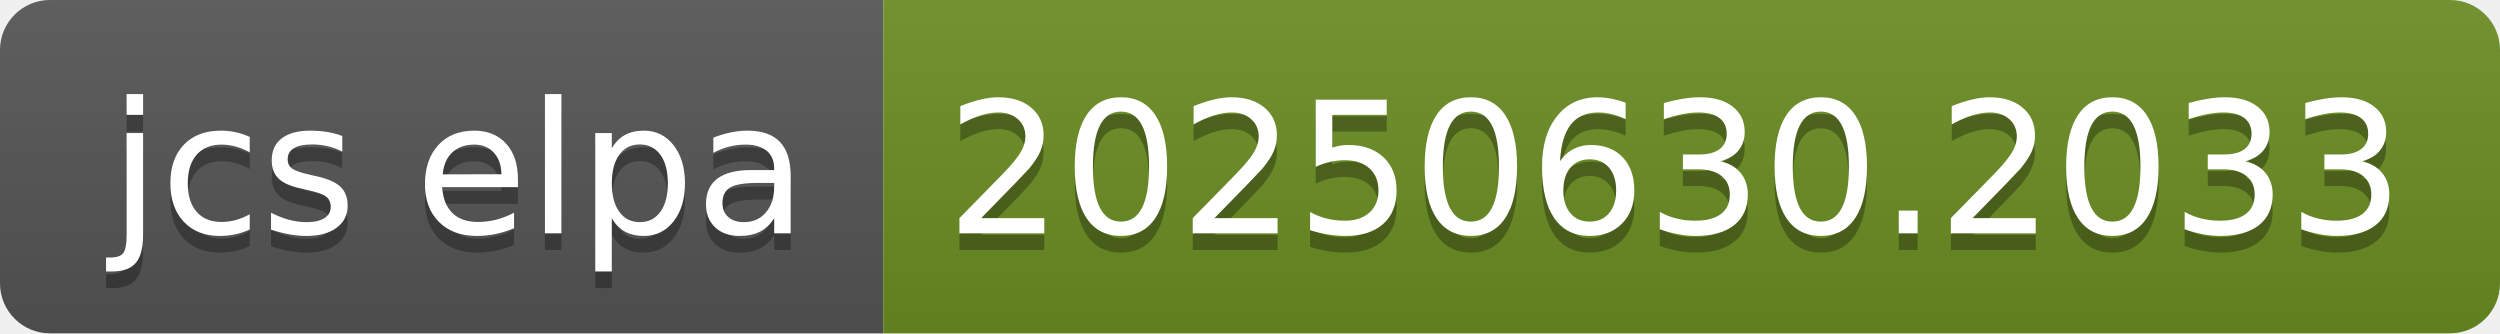
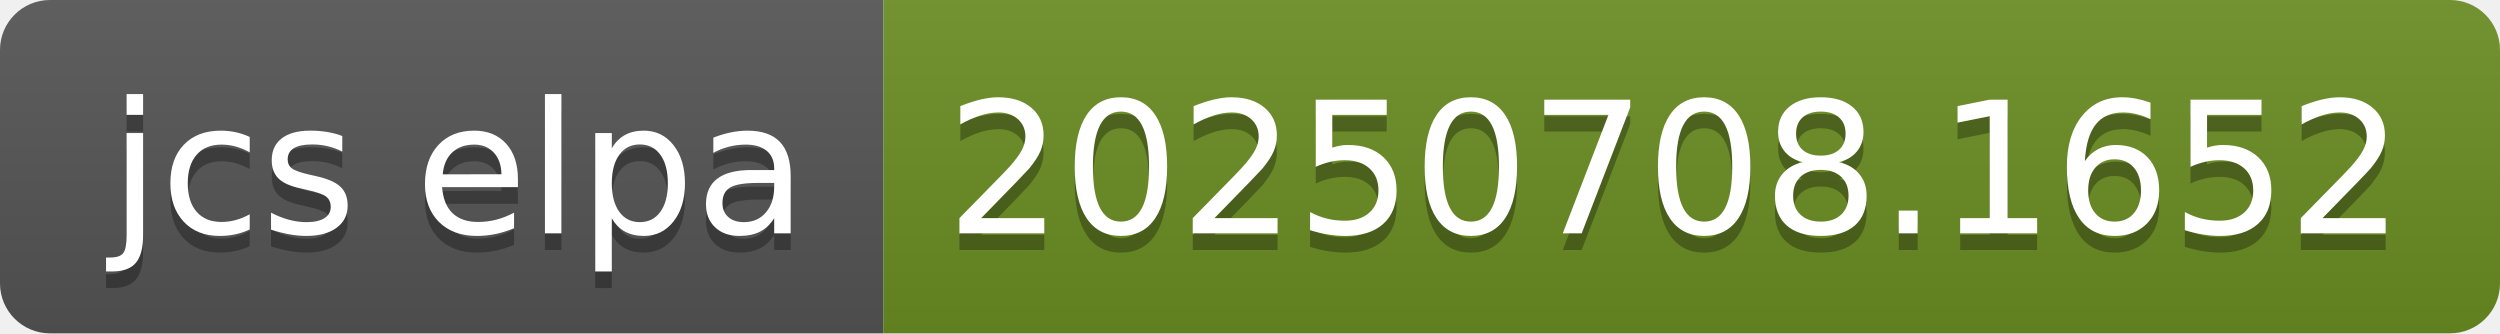
- <svg xmlns="http://www.w3.org/2000/svg" width="150" height="20" role="img" aria-label="jcs elpa: 20250630.2033">
+ <svg xmlns="http://www.w3.org/2000/svg" width="150" height="20" role="img" aria-label="jcs elpa: 20250708.1652">
  <linearGradient id="s" x2="0" y2="100%">
    <stop offset="0" stop-color="#bbb" stop-opacity=".1" />
    <stop offset="1" stop-opacity=".1" />
  </linearGradient>
  <clipPath id="r">
    <rect width="150" height="20" rx="3" fill="#fff" />
  </clipPath>
  <g clip-path="url(#r)">
    <rect width="53" height="20" fill="#555" />
    <rect x="53" width="97" height="20" fill="#6b8e23" />
    <rect width="150" height="20" fill="url(#s)" />
  </g>
  <g fill="#fff" text-anchor="middle" font-family="Verdana,Geneva,DejaVu Sans,sans-serif" text-rendering="geometricPrecision" font-size="110">
    <text aria-hidden="true" x="275" y="150" fill="#010101" fill-opacity=".3" transform="scale(.1)" textLength="430">jcs elpa</text>
    <text x="275" y="140" transform="scale(.1)" fill="#fff" textLength="430">jcs elpa</text>
-     <text aria-hidden="true" x="1005" y="150" fill="#010101" fill-opacity=".3" transform="scale(.1)" textLength="870">20250630.2033</text>
-     <text x="1005" y="140" transform="scale(.1)" fill="#fff" textLength="870">20250630.2033</text>
+     <text aria-hidden="true" x="1005" y="150" fill="#010101" fill-opacity=".3" transform="scale(.1)" textLength="870">20250708.1652</text>
+     <text x="1005" y="140" transform="scale(.1)" fill="#fff" textLength="870">20250708.1652</text>
  </g>
</svg>
